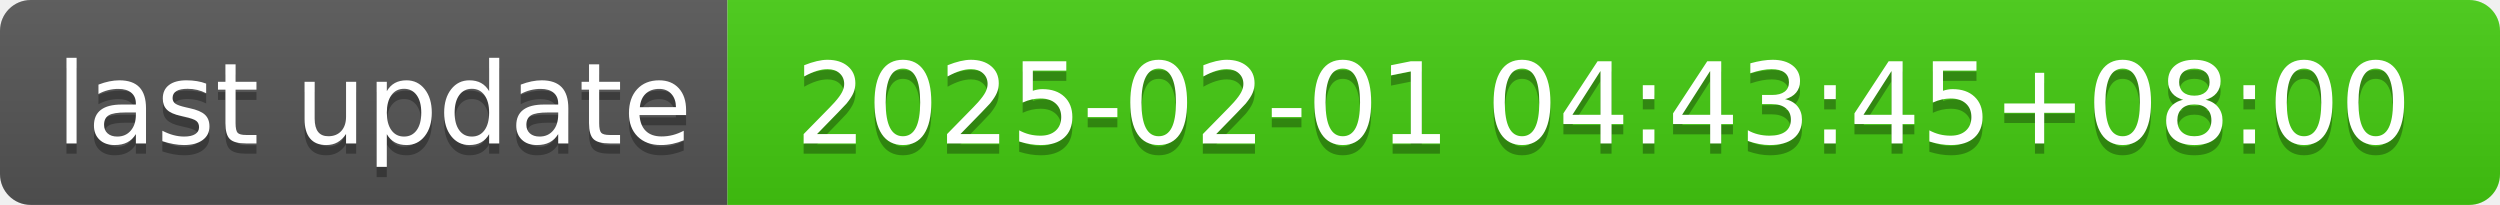
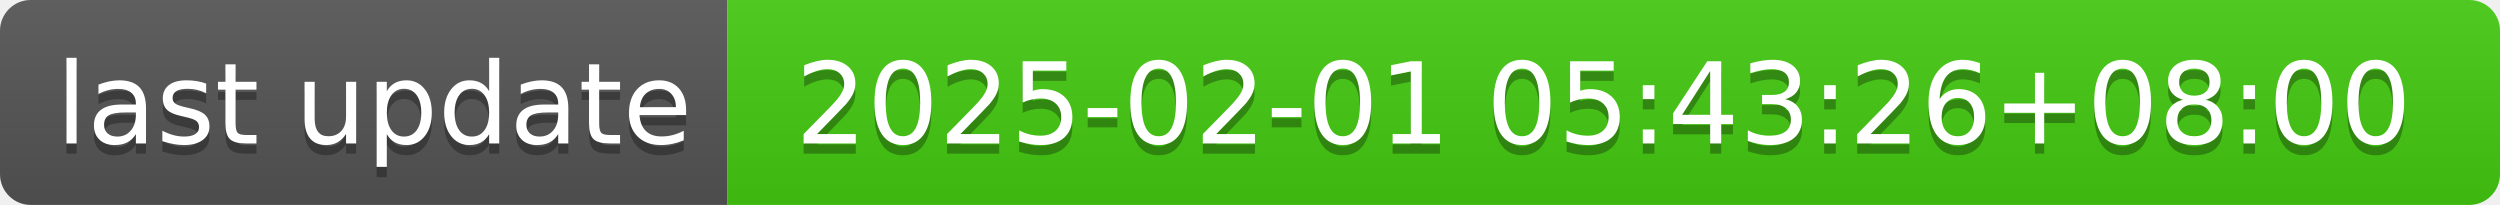
- <svg xmlns="http://www.w3.org/2000/svg" width="244" height="20" role="img" aria-label="last update: 2025-02-01 04:43:45+08:00">
+ <svg xmlns="http://www.w3.org/2000/svg" width="244" height="20" role="img" aria-label="last update: 2025-02-01 05:43:26+08:00">
  <linearGradient id="s" x2="0" y2="100%">
    <stop offset="0" stop-color="#bbb" stop-opacity=".1" />
    <stop offset="1" stop-opacity=".1" />
  </linearGradient>
  <clipPath id="r">
    <rect width="244" height="20" rx="3" fill="#fff" />
  </clipPath>
  <g clip-path="url(#r)">
    <rect width="71" height="20" fill="#555" />
    <rect x="71" width="173" height="20" fill="#4c1" />
    <rect width="244" height="20" fill="url(#s)" />
  </g>
  <g fill="#fff" text-anchor="middle" font-family="Verdana,Geneva,DejaVu Sans,sans-serif" text-rendering="geometricPrecision" font-size="110">
    <text aria-hidden="true" x="365" y="150" fill="#010101" fill-opacity=".3" transform="scale(.1)" textLength="610">last update</text>
    <text x="365" y="140" transform="scale(.1)" fill="#fff" textLength="610">last update</text>
-     <text aria-hidden="true" x="1565" y="150" fill="#010101" fill-opacity=".3" transform="scale(.1)" textLength="1630">2025-02-01 04:43:45+08:00</text>
-     <text x="1565" y="140" transform="scale(.1)" fill="#fff" textLength="1630">2025-02-01 04:43:45+08:00</text>
+     <text aria-hidden="true" x="1565" y="150" fill="#010101" fill-opacity=".3" transform="scale(.1)" textLength="1630">2025-02-01 05:43:26+08:00</text>
+     <text x="1565" y="140" transform="scale(.1)" fill="#fff" textLength="1630">2025-02-01 05:43:26+08:00</text>
  </g>
</svg>
